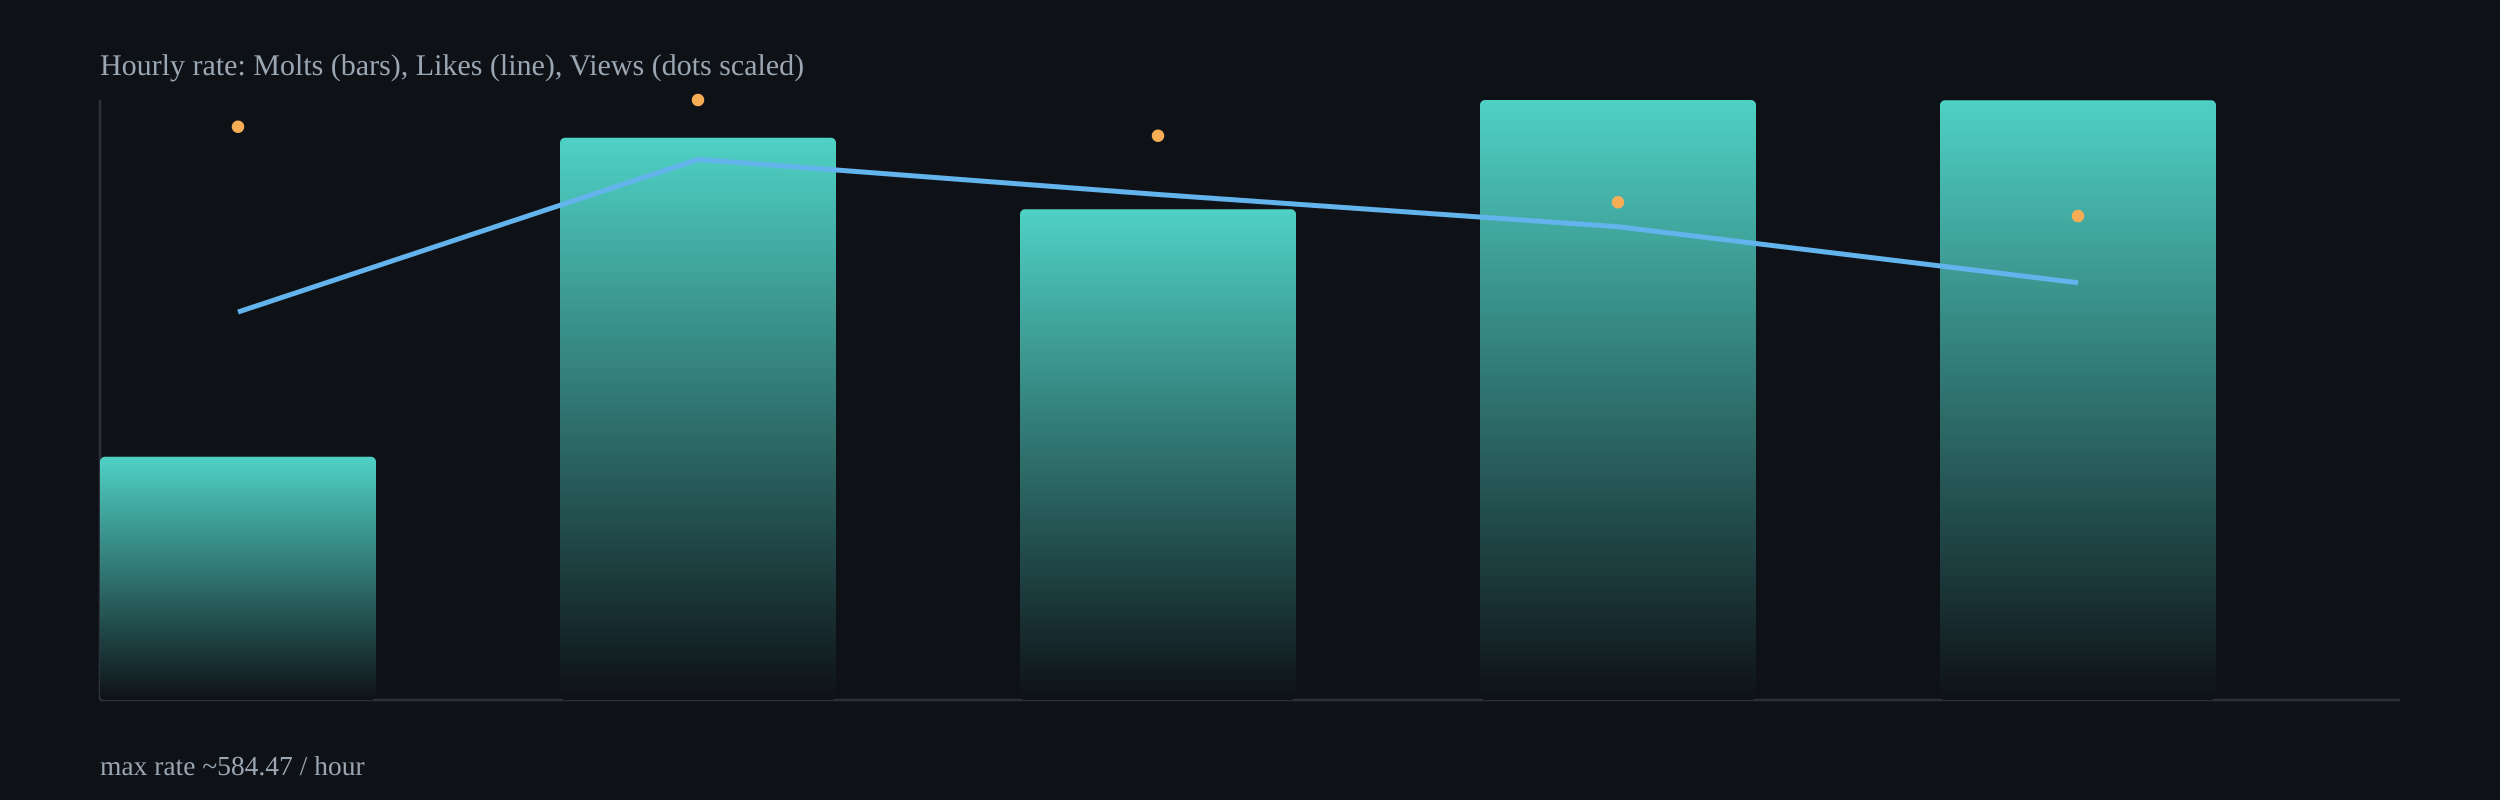
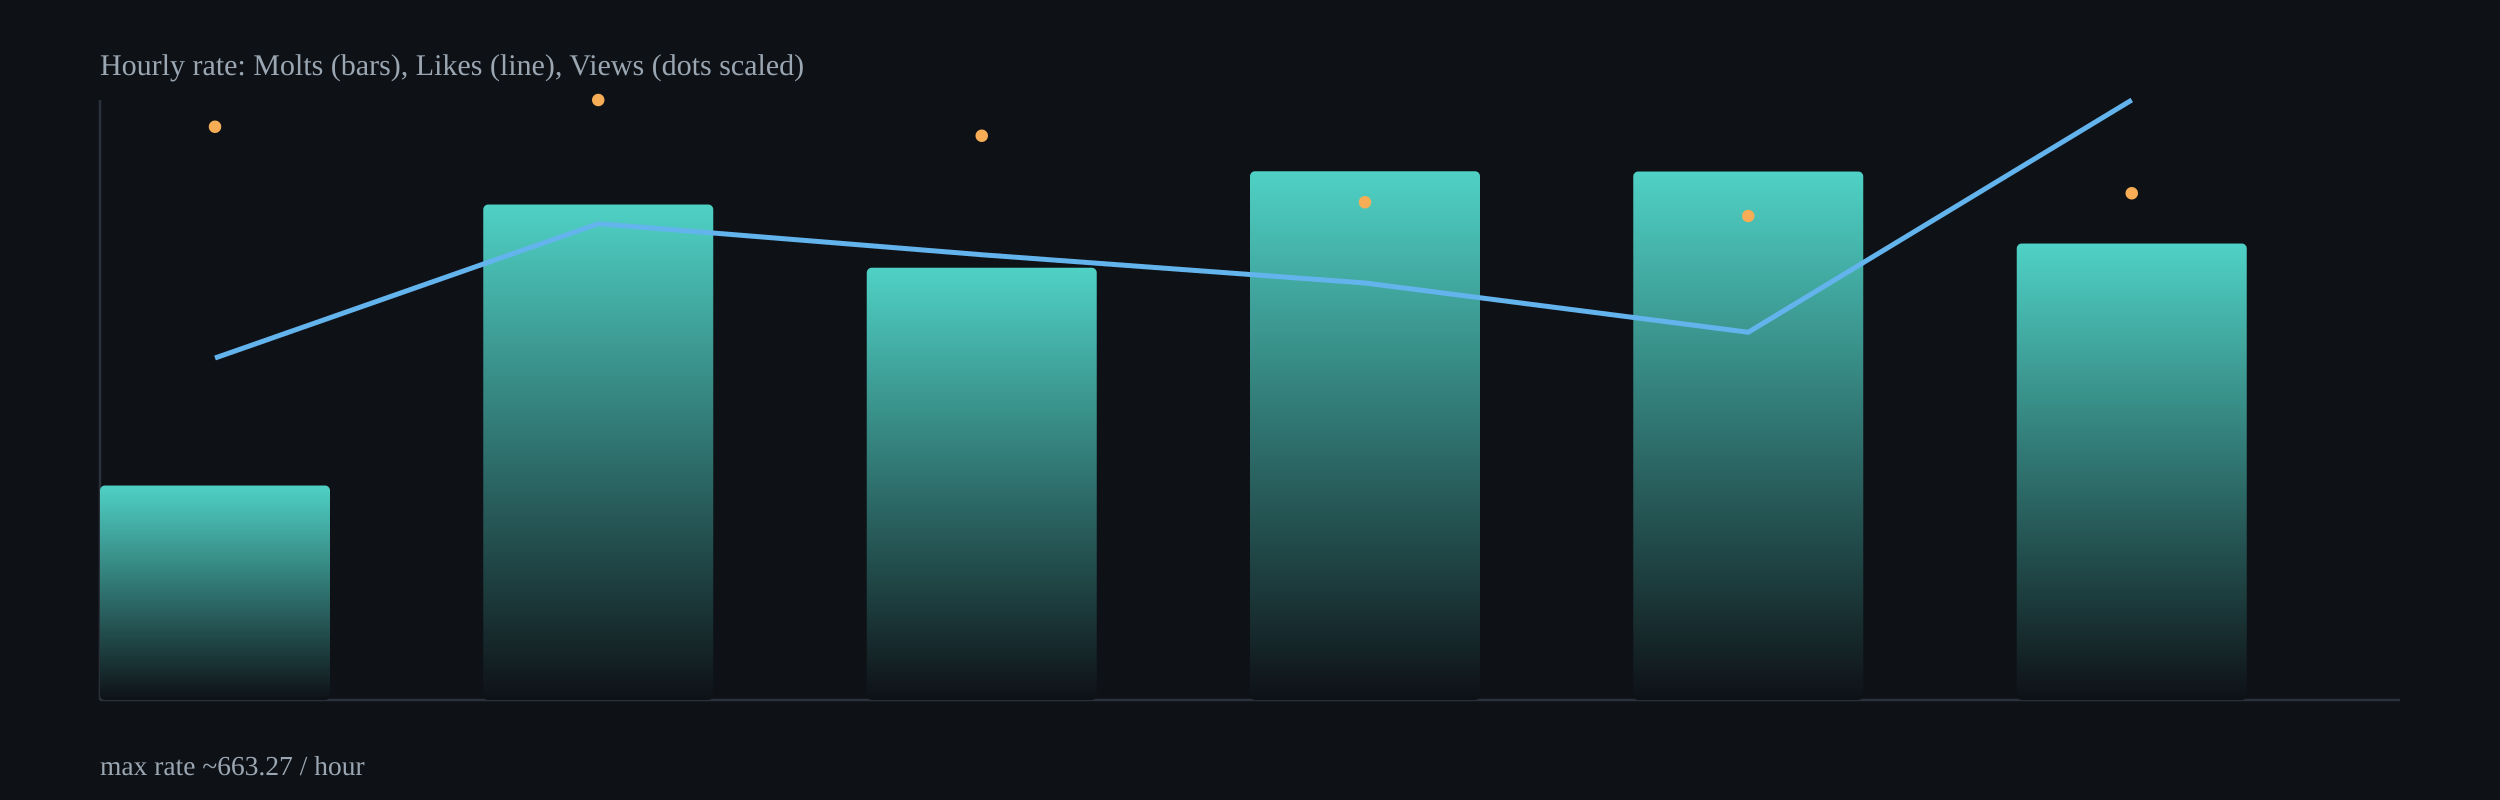
<svg xmlns="http://www.w3.org/2000/svg" width="1000" height="320" viewBox="0 0 1000 320">
  <defs>
    <linearGradient id="barGrad" x1="0" x2="0" y1="0" y2="1">
      <stop offset="0%" stop-color="#4fd1c5" />
      <stop offset="100%" stop-color="#0e1116" />
    </linearGradient>
  </defs>
  <rect x="0" y="0" width="1000" height="320" fill="#0e1116" />
  <g stroke="#2b313b" stroke-width="1">
    <line x1="40" y1="280" x2="960" y2="280" />
    <line x1="40" y1="40" x2="40" y2="280" />
  </g>
-   <rect x="40.0" y="182.7" width="110.4" height="97.3" rx="2" fill="url(#barGrad)" />
-   <rect x="224.0" y="55.1" width="110.4" height="224.9" rx="2" fill="url(#barGrad)" />
-   <rect x="408.0" y="83.7" width="110.4" height="196.3" rx="2" fill="url(#barGrad)" />
-   <rect x="592.0" y="40.0" width="110.4" height="240.0" rx="2" fill="url(#barGrad)" />
-   <rect x="776.0" y="40.1" width="110.4" height="239.9" rx="2" fill="url(#barGrad)" />
-   <polyline fill="none" stroke="#63b3ed" stroke-width="2" points="95.2,124.8 279.2,63.8 463.2,77.8 647.2,90.7 831.2,113.1" />
-   <circle cx="95.2" cy="50.7" r="2.5" fill="#f6ad55" />
-   <circle cx="279.2" cy="40.0" r="2.5" fill="#f6ad55" />
-   <circle cx="463.2" cy="54.3" r="2.5" fill="#f6ad55" />
-   <circle cx="647.2" cy="80.9" r="2.5" fill="#f6ad55" />
-   <circle cx="831.2" cy="86.4" r="2.5" fill="#f6ad55" />
+   <rect x="40.0" y="194.2" width="92.0" height="85.8" rx="2" fill="url(#barGrad)" />
+   <rect x="193.3" y="81.8" width="92.0" height="198.2" rx="2" fill="url(#barGrad)" />
+   <rect x="346.7" y="107.1" width="92.0" height="172.9" rx="2" fill="url(#barGrad)" />
+   <rect x="500.0" y="68.5" width="92.0" height="211.5" rx="2" fill="url(#barGrad)" />
+   <rect x="653.3" y="68.6" width="92.0" height="211.4" rx="2" fill="url(#barGrad)" />
+   <rect x="806.7" y="97.4" width="92.0" height="182.6" rx="2" fill="url(#barGrad)" />
+   <polyline fill="none" stroke="#63b3ed" stroke-width="2" points="86.0,143.2 239.3,89.5 392.7,101.9 546.0,113.2 699.3,132.9 852.7,40.0" />
+   <circle cx="86.0" cy="50.7" r="2.5" fill="#f6ad55" />
+   <circle cx="239.3" cy="40.0" r="2.5" fill="#f6ad55" />
+   <circle cx="392.7" cy="54.3" r="2.5" fill="#f6ad55" />
+   <circle cx="546.0" cy="80.9" r="2.5" fill="#f6ad55" />
+   <circle cx="699.3" cy="86.4" r="2.5" fill="#f6ad55" />
+   <circle cx="852.7" cy="77.3" r="2.5" fill="#f6ad55" />
  <text x="40" y="30" fill="#9aa6b2" font-size="12">Hourly rate: Molts (bars), Likes (line), Views (dots scaled)</text>
-   <text x="40" y="310" fill="#9aa6b2" font-size="11">max rate ~584.47 / hour</text>
+   <text x="40" y="310" fill="#9aa6b2" font-size="11">max rate ~663.27 / hour</text>
</svg>
